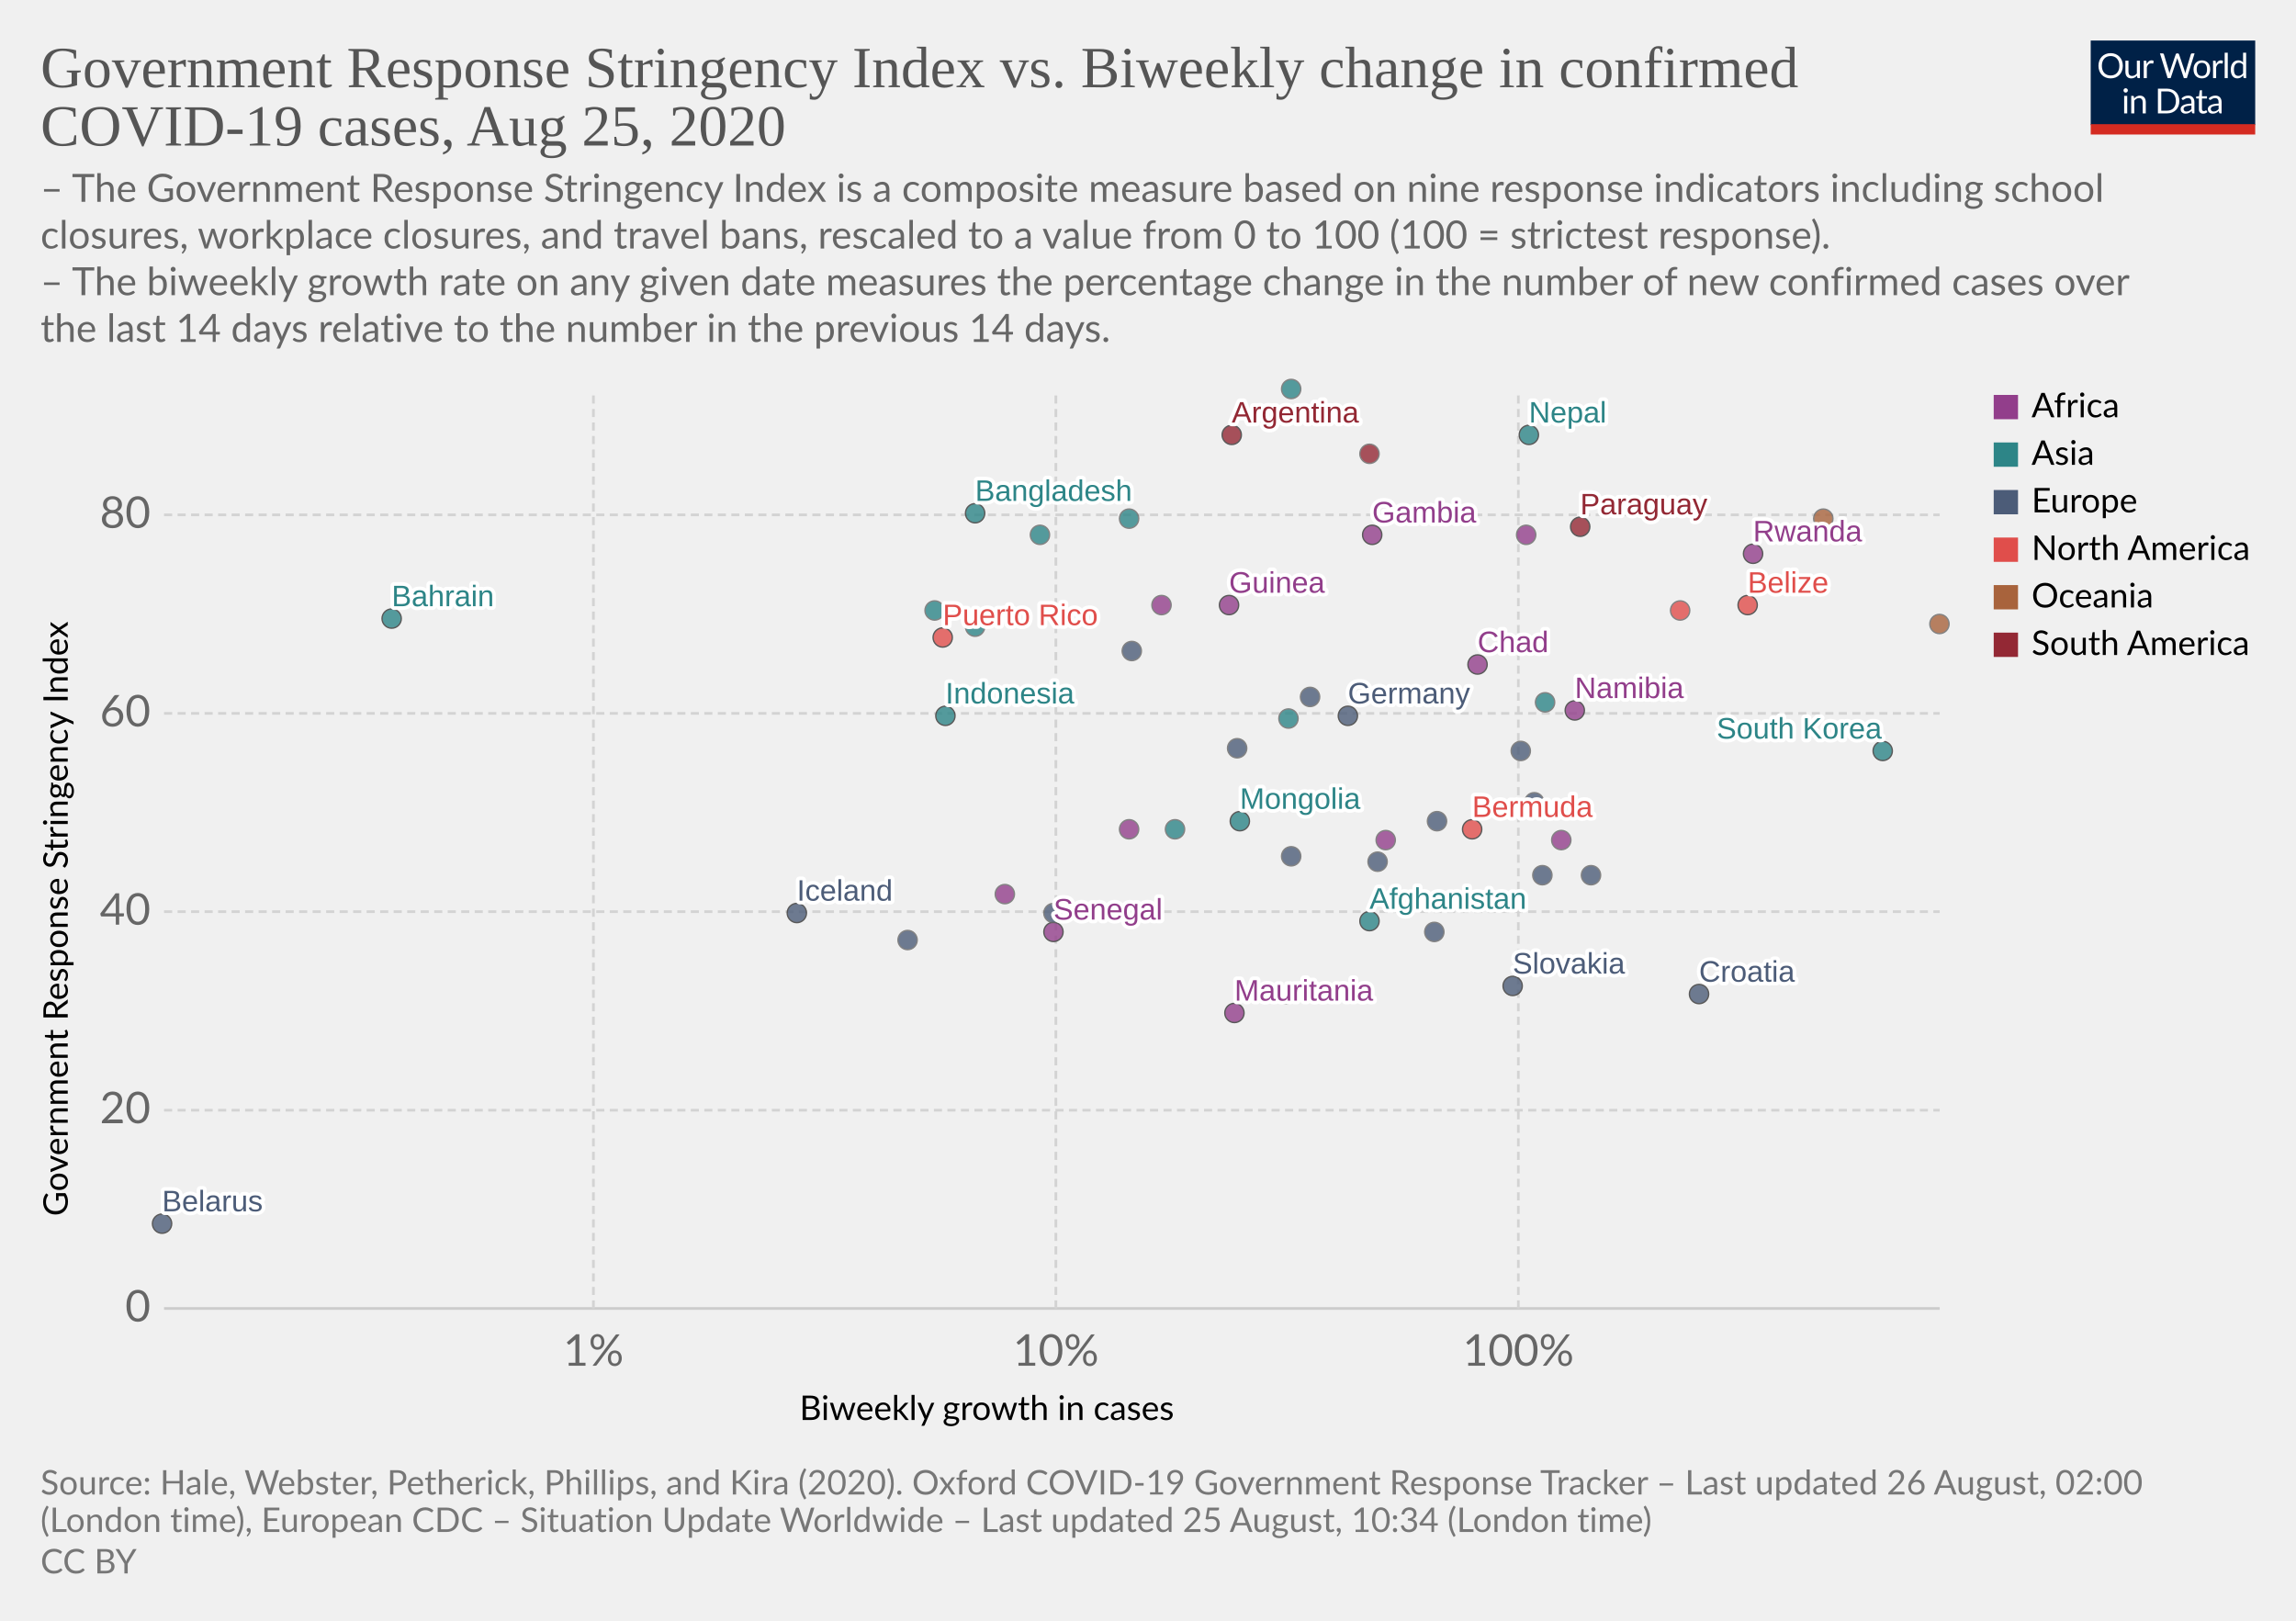
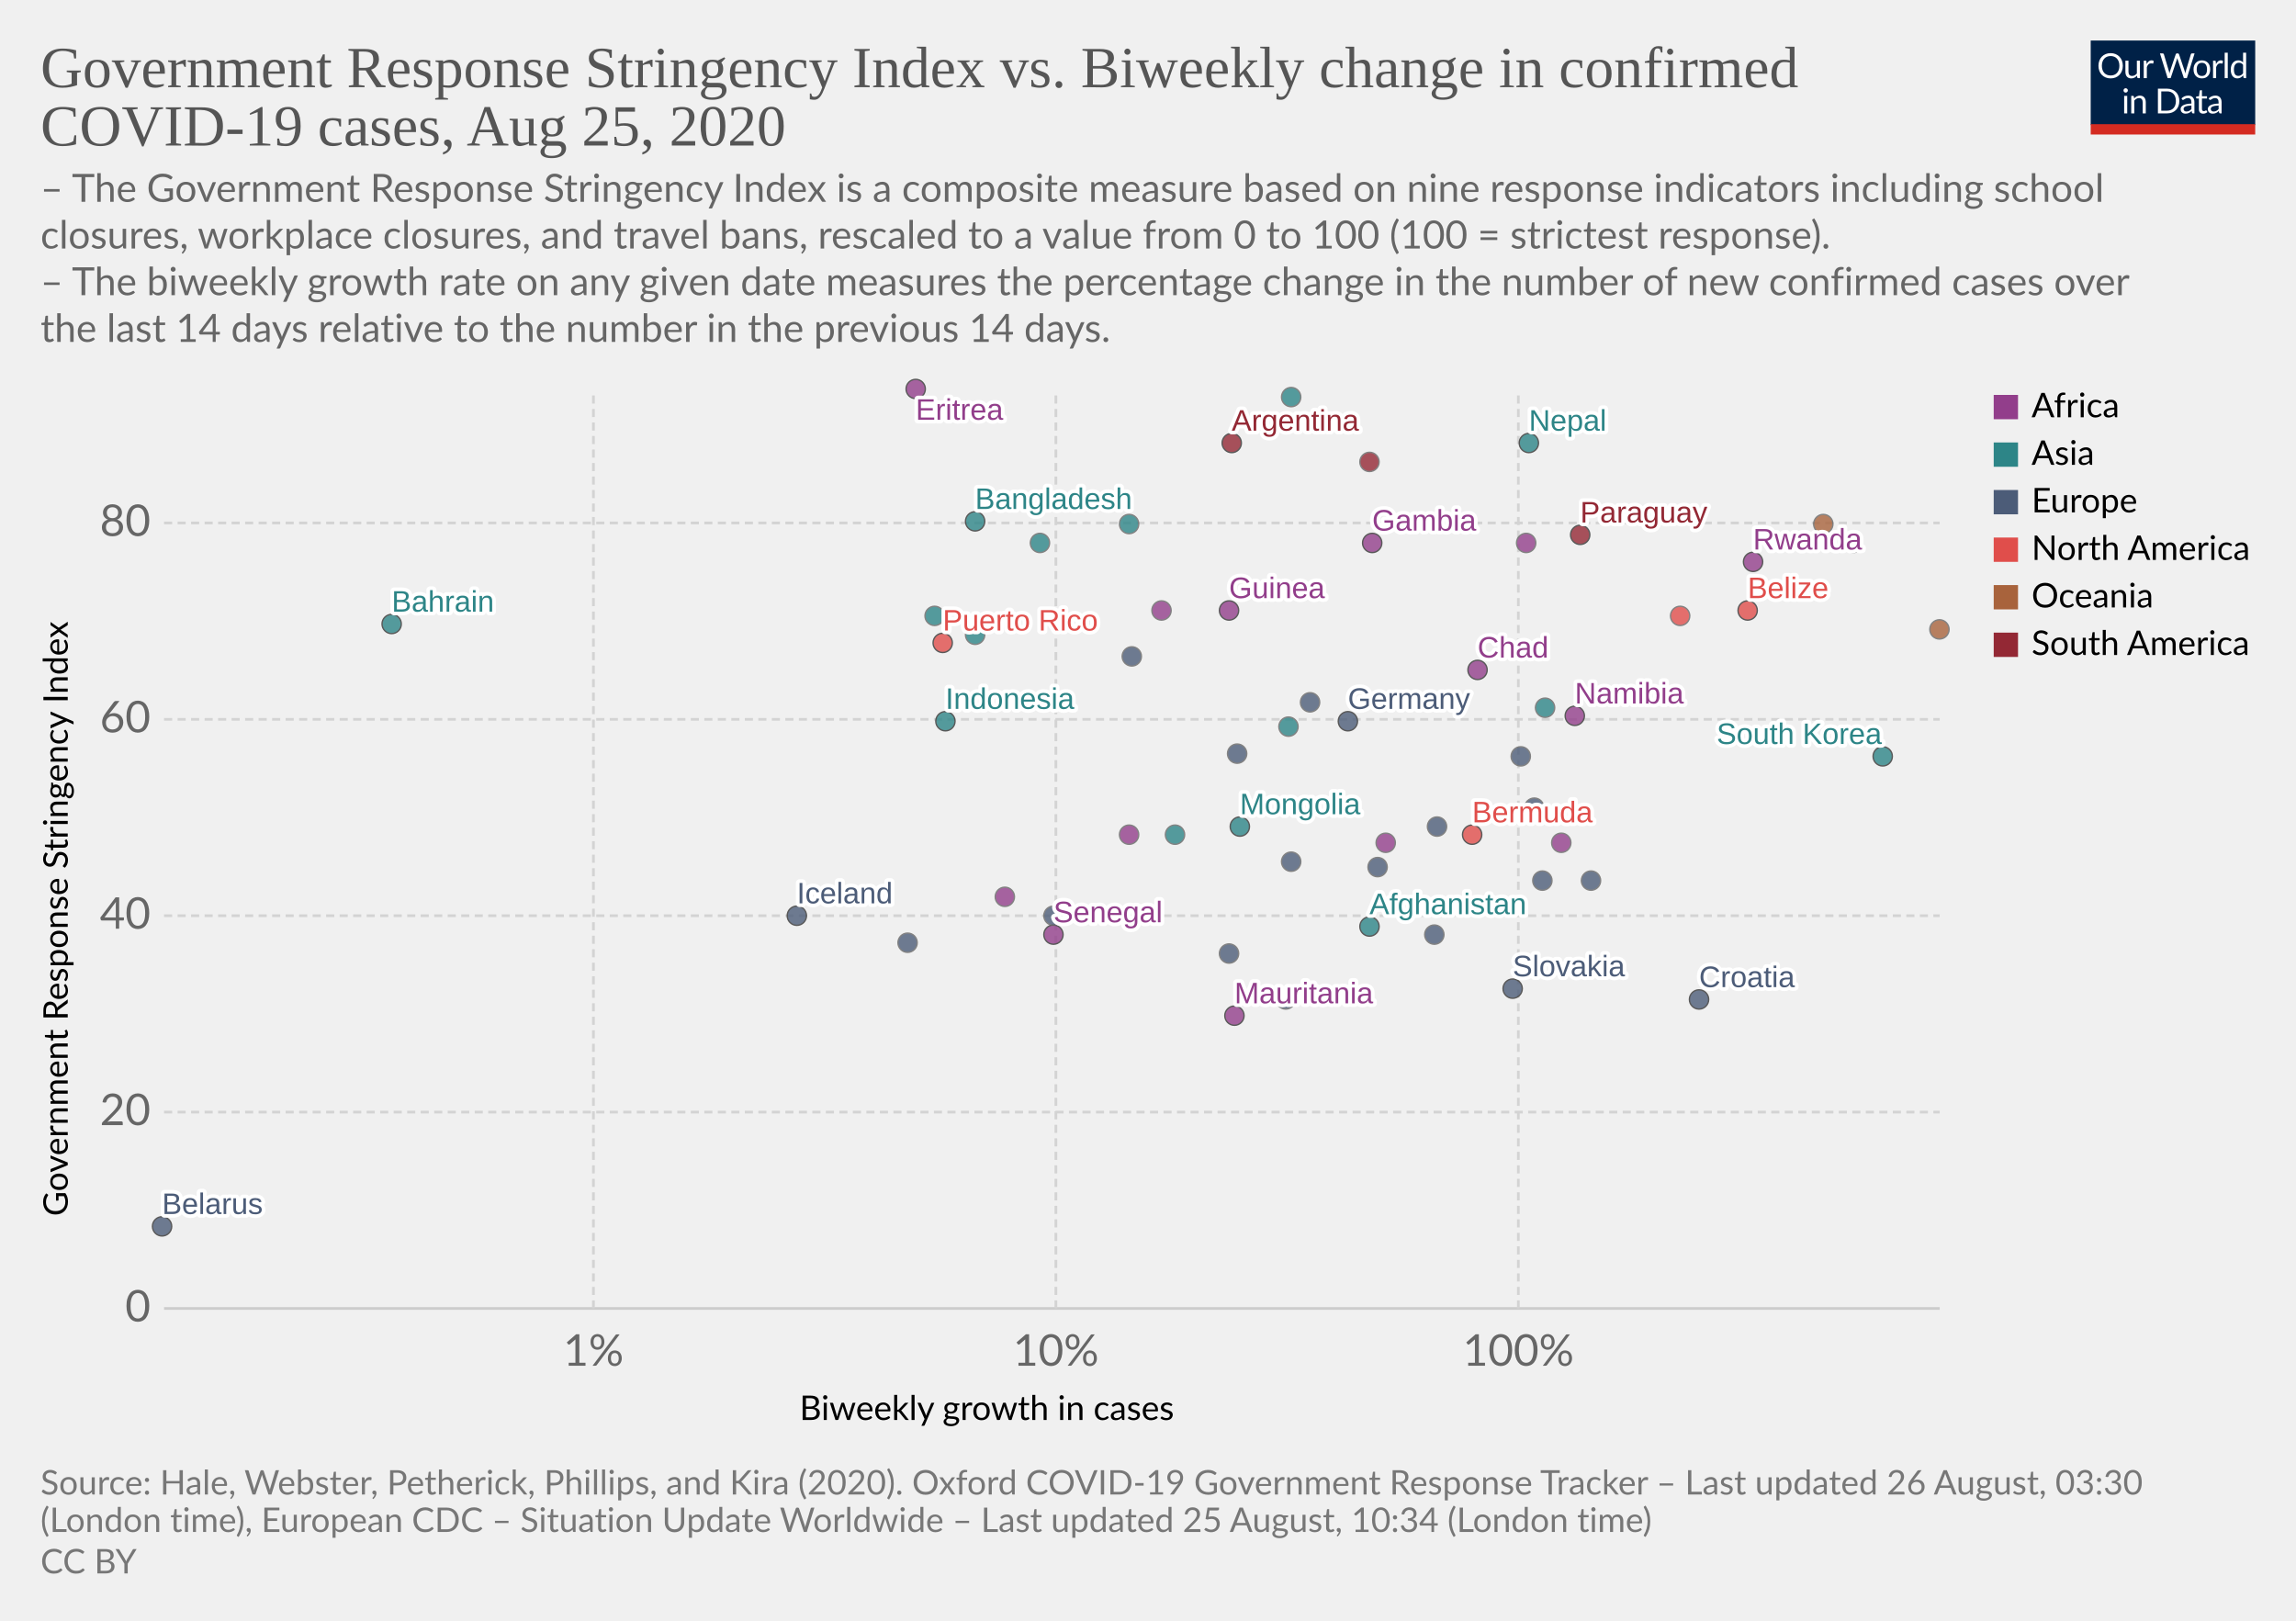
<svg xmlns="http://www.w3.org/2000/svg" version="1.1" style="background-color:#fff;-webkit-font-smoothing:antialiased" width="850" height="600" viewBox="0 0 850 600" font-family="Lato,'Helvetica Neue',Helvetica,Arial,sans-serif" font-size="18" text-rendering="optimizeLegibility">
  <g class="HeaderView">
    <g transform="matrix(.29 0 0 .29 774 15)">
      <svg width="210" height="120" viewBox="0 0 210 120" fill="none">
        <g clip-path="url(#clip0)">
          <path d="M0 0h210v107.89H0V0z" fill="#002147" />
          <path d="M40.98 32.25c0 2.36-.38 4.53-1.12 6.51a14.26 14.26 0 01-8.1 8.4c-1.9.78-4.02 1.17-6.34 1.17a16.6 16.6 0 01-6.33-1.17 14.31 14.31 0 01-8.08-8.4 18.29 18.29 0 01-1.12-6.51c0-2.36.38-4.53 1.12-6.5a14.32 14.32 0 018.07-8.44c1.92-.8 4.03-1.19 6.34-1.19 2.32 0 4.43.4 6.34 1.19 1.92.8 3.56 1.9 4.93 3.34a14.87 14.87 0 013.17 5.1 18.1 18.1 0 011.12 6.5zm-4.38 0c0-1.94-.26-3.68-.8-5.22a10.91 10.91 0 00-2.24-3.89 9.68 9.68 0 00-3.52-2.46 11.95 11.95 0 00-4.62-.86c-1.68 0-3.21.28-4.6.86a9.88 9.88 0 00-3.54 2.46 10.91 10.91 0 00-2.24 3.9c-.53 1.53-.8 3.27-.8 5.2 0 1.94.27 3.68.8 5.22a11.17 11.17 0 002.24 3.9 10.01 10.01 0 003.55 2.44c1.38.56 2.9.83 4.6.83 1.7 0 3.24-.27 4.61-.83a9.8 9.8 0 003.52-2.44 11.17 11.17 0 002.25-3.9c.53-1.54.8-3.28.8-5.21zm26.22-6.54V48H60.5c-.56 0-.9-.27-1.05-.81l-.31-2.4a12.45 12.45 0 01-3.26 2.6c-1.2.64-2.58.96-4.13.96-1.22 0-2.3-.2-3.24-.6a6.52 6.52 0 01-2.33-1.7 7.37 7.37 0 01-1.43-2.67c-.3-1.04-.46-2.2-.46-3.45V25.7h3.91v14.22c0 1.68.38 2.99 1.15 3.91.77.93 1.96 1.39 3.54 1.39 1.16 0 2.24-.27 3.23-.82a10.42 10.42 0 002.8-2.28V25.7h3.91zm8.61 4.47a9.94 9.94 0 012.6-3.56 5.64 5.64 0 013.76-1.3c.47 0 .92.05 1.34.15.44.1.83.27 1.17.49l-.3 2.92c-.09.37-.3.55-.66.55-.2 0-.5-.04-.9-.13a6.21 6.21 0 00-3.24.18c-.54.2-1.03.5-1.47.92-.42.4-.81.9-1.17 1.5-.33.58-.64 1.26-.92 2.02V48H67.7V25.71h2.25c.42 0 .72.08.88.25.16.16.27.44.33.83l.26 3.39zm61.16-13.7L122.75 48h-3.82l-7.99-24.05a21.95 21.95 0 01-.42-1.58 38.36 38.36 0 01-.44 1.58L102.05 48h-3.83L88.4 16.47h3.54c.38 0 .7.1.95.29.26.2.43.43.5.73l6.52 21.9c.1.4.2.83.28 1.28.1.46.2.94.29 1.46l.3-1.46c.12-.47.25-.9.38-1.27l7.41-21.91c.1-.25.26-.48.51-.69.27-.22.58-.33.95-.33h1.23c.38 0 .69.1.92.29.24.2.41.43.53.73l7.4 21.9a28.4 28.4 0 01.68 2.62 29.52 29.52 0 01.52-2.61l6.54-21.91c.07-.27.23-.5.48-.7.27-.21.58-.32.95-.32h3.32zm9.35 8.88c1.63 0 3.1.27 4.4.82a9.43 9.43 0 015.46 5.94c.5 1.4.74 2.98.74 4.73 0 1.76-.25 3.34-.74 4.75a9.43 9.43 0 01-5.46 5.92c-1.3.52-2.77.79-4.4.79-1.64 0-3.12-.27-4.44-.8a9.42 9.42 0 01-3.35-2.3c-.92-1-1.63-2.2-2.13-3.61-.49-1.41-.73-3-.73-4.75s.24-3.33.73-4.73c.5-1.43 1.2-2.64 2.13-3.63a9.4 9.4 0 013.35-2.31c1.32-.55 2.8-.82 4.44-.82zm0 19.89c2.2 0 3.84-.73 4.93-2.2 1.08-1.48 1.63-3.54 1.63-6.18 0-2.66-.55-4.72-1.63-6.2-1.09-1.49-2.73-2.23-4.93-2.23-1.12 0-2.09.2-2.93.57a5.7 5.7 0 00-2.06 1.65 7.5 7.5 0 00-1.24 2.67c-.26 1.04-.4 2.22-.4 3.54 0 2.64.55 4.7 1.64 6.18 1.1 1.47 2.76 2.2 4.99 2.2zm17.97-15.07a9.94 9.94 0 012.6-3.56 5.64 5.64 0 013.76-1.3c.47 0 .91.05 1.34.15.44.1.83.27 1.16.49l-.28 2.92c-.09.37-.31.55-.66.55-.2 0-.5-.04-.9-.13a6.2 6.2 0 00-3.24.18c-.54.2-1.03.5-1.47.92-.43.4-.82.9-1.17 1.5a13.1 13.1 0 00-.92 2.02V48h-3.94V25.71h2.24c.43 0 .72.08.88.25.17.16.28.44.33.83l.27 3.39zm15.04-14.59V48h-3.92V15.6h3.92zm19.55 15.43a6.22 6.22 0 00-2.38-2.05 6.7 6.7 0 00-2.86-.6c-2.07 0-3.66.75-4.77 2.23-1.12 1.48-1.68 3.6-1.68 6.33 0 1.46.13 2.7.38 3.74a7.29 7.29 0 001.1 2.56 4.35 4.35 0 001.78 1.45c.7.3 1.5.46 2.4.46 1.29 0 2.41-.3 3.36-.88a9.6 9.6 0 002.67-2.49V31.02zm3.91-15.43V48h-2.33c-.56 0-.9-.27-1.06-.81l-.35-2.71a12.13 12.13 0 01-3.25 2.77 8.28 8.28 0 01-4.23 1.06 7.31 7.31 0 01-6.14-2.9c-.73-.96-1.3-2.15-1.69-3.57a18.35 18.35 0 01.07-9.48 11.29 11.29 0 011.89-3.7 8.7 8.7 0 017.06-3.34 7.96 7.96 0 016.12 2.62V15.59h3.91zM46.61 70.71V93H42.7V70.71h3.91zm.84-7c0 .39-.08.75-.24 1.09a2.81 2.81 0 01-1.52 1.47 2.67 2.67 0 01-2.16 0 2.9 2.9 0 01-1.45-1.47 2.67 2.67 0 010-2.16c.15-.35.35-.65.6-.9.25-.27.53-.47.85-.62a2.67 2.67 0 012.16 0c.35.15.65.35.9.62.27.25.47.55.62.9.16.34.24.7.24 1.08zm7.97 10.24c.49-.54 1-1.04 1.54-1.48a9.85 9.85 0 013.66-1.84 8.96 8.96 0 015.43.35c.94.4 1.72.97 2.33 1.71a7.36 7.36 0 011.43 2.67c.32 1.04.49 2.19.49 3.45V93h-3.94V78.81c0-1.69-.4-3-1.17-3.92-.76-.93-1.93-1.4-3.5-1.4a6.6 6.6 0 00-3.25.83c-1 .56-1.92 1.31-2.77 2.27V93h-3.94V70.71h2.35c.56 0 .9.28 1.04.82l.3 2.42zm57.7 3.3c0 2.36-.37 4.5-1.11 6.44a14.3 14.3 0 01-3.17 4.98 14.1 14.1 0 01-4.93 3.2c-1.9.76-4.02 1.13-6.33 1.13H85.8V61.47h11.77c2.31 0 4.42.39 6.33 1.15a13.8 13.8 0 018.1 8.18 17.75 17.75 0 011.12 6.45zm-4.37 0c0-1.94-.26-3.67-.8-5.2a10.94 10.94 0 00-2.23-3.87 9.57 9.57 0 00-3.53-2.42 12.23 12.23 0 00-4.61-.83h-7.5v24.62h7.5c1.7 0 3.24-.28 4.61-.84a9.7 9.7 0 003.53-2.4 10.94 10.94 0 002.24-3.87c.53-1.53.8-3.26.8-5.2zm19.8 5.72c-1.8.06-3.34.2-4.62.44-1.26.22-2.3.51-3.1.88-.8.36-1.37.8-1.74 1.3-.35.5-.53 1.05-.53 1.67 0 .58.1 1.1.3 1.52a3 3 0 00.76 1.05c.34.27.73.46 1.17.6.45.11.94.17 1.45.17a7.28 7.28 0 003.5-.81 11.95 11.95 0 002.82-2.2v-4.62zm-12.65-9.11a12.73 12.73 0 013.98-2.66c1.43-.59 3-.88 4.73-.88 1.25 0 2.36.2 3.33.61a6.81 6.81 0 013.94 4.38c.33 1.04.5 2.19.5 3.43V93h-1.74a1.8 1.8 0 01-.88-.18c-.2-.13-.36-.38-.48-.74l-.44-2.12c-.59.55-1.16 1.03-1.72 1.46a9.48 9.48 0 01-3.74 1.7c-.69.15-1.46.23-2.3.23-.87 0-1.69-.12-2.45-.35a5.34 5.34 0 01-3.34-2.93 6.64 6.64 0 01-.49-2.64c0-.88.25-1.72.73-2.53a6.33 6.33 0 012.35-2.17c1.09-.63 2.5-1.15 4.25-1.54 1.75-.41 3.89-.65 6.42-.7v-1.75c0-1.73-.37-3.03-1.12-3.91-.75-.9-1.84-1.34-3.28-1.34-.97 0-1.78.12-2.44.37-.64.23-1.2.5-1.7.81l-1.23.82c-.33.23-.67.35-1 .35-.27 0-.5-.07-.69-.2a2.1 2.1 0 01-.48-.53l-.7-1.25zm27.67 19.5c-1.76 0-3.12-.5-4.07-1.48-.94-.98-1.41-2.4-1.41-4.25V74h-2.68a.9.9 0 01-.6-.2c-.16-.14-.24-.36-.24-.66v-1.56l3.65-.46.9-6.89a.9.9 0 01.29-.52.88.88 0 01.62-.22H142v7.67h6.44V74H142v13.38c0 .94.22 1.63.68 2.09.45.45 1.04.68 1.76.68a3.21 3.21 0 001.85-.53l.55-.35c.16-.12.3-.18.41-.18.2 0 .4.13.55.38l1.15 1.87a7.45 7.45 0 01-2.44 1.5c-.96.35-1.94.52-2.95.52zm19.68-10.4c-1.8.07-3.34.21-4.62.45-1.26.22-2.3.51-3.1.88-.8.36-1.37.8-1.74 1.3-.35.5-.53 1.05-.53 1.67 0 .58.1 1.1.3 1.52.18.42.44.77.76 1.05.34.27.73.46 1.17.6.45.11.94.17 1.45.17a7.3 7.3 0 003.5-.81 12.04 12.04 0 002.82-2.2v-4.62zm-12.65-9.1a12.72 12.72 0 013.99-2.66c1.42-.59 3-.88 4.72-.88 1.25 0 2.36.2 3.33.61a6.81 6.81 0 013.94 4.38c.33 1.04.5 2.19.5 3.43V93h-1.74a1.8 1.8 0 01-.88-.18c-.2-.13-.36-.38-.48-.74l-.44-2.12c-.59.55-1.16 1.03-1.72 1.46a9.48 9.48 0 01-3.74 1.7c-.69.15-1.46.23-2.3.23-.87 0-1.69-.12-2.45-.35a5.33 5.33 0 01-3.34-2.93 6.62 6.62 0 01-.49-2.64c0-.88.25-1.72.73-2.53a6.33 6.33 0 012.35-2.17c1.09-.63 2.5-1.15 4.25-1.54a31.2 31.2 0 016.42-.7v-1.75c0-1.73-.37-3.03-1.12-3.91-.75-.9-1.84-1.34-3.28-1.34-.97 0-1.78.12-2.44.37-.64.23-1.2.5-1.7.81-.46.3-.87.57-1.22.82-.34.23-.68.35-1.02.35-.26 0-.49-.07-.68-.2a1.88 1.88 0 01-.48-.53l-.7-1.25z" fill="#fff" />
          <path fill="#D42B21" d="M0 106.79h210V120H0z" />
        </g>
        <defs>
          <clipPath id="clip0">
            <path fill="#fff" d="M0 0h210v120H0z" />
          </clipPath>
        </defs>
      </svg>
    </g>
    <a href="https://ourworldindata.org/grapher/government-response-stringency-index-vs-biweekly-change-in-confirmed-covid-19-cases" target="_blank" font-family="&quot;Playfair Display&quot;,Georgia,&quot;Times New Roman&quot;,serif">
      <text font-size="21.6" x="15" y="32.3" fill="#555">
        <tspan x="15" y="32.28">Government Response Stringency Index vs. Biweekly change in confirmed</tspan>
        <tspan x="15" y="53.88">COVID-19 cases, Aug 25, 2020</tspan>
      </text>
    </a>
    <text font-size="14.4" x="15" y="74.7" fill="#666">
      <tspan x="15" y="74.72">– The Government Response Stringency Index is a composite measure based on nine response indicators including school</tspan>
      <tspan x="15" y="92">closures, workplace closures, and travel bans, rescaled to a value from 0 to 100 (100 = strictest response).</tspan>
      <tspan x="15" y="109.28"> – The biweekly growth rate on any given date measures the percentage change in the number of new confirmed cases over</tspan>
      <tspan x="15" y="126.56">the last 14 days relative to the number in the previous 14 days.</tspan>
    </text>
  </g>
  <g class="ScatterPlot">
    <g class="AxisBoxView">
      <g class="HorizontalAxis">
        <text font-size="12.6" x="296" y="525.7">
          <tspan x="295.99" y="525.68">Biweekly growth in cases</tspan>
        </text>
        <text x="219.7" y="505.6" fill="#666" text-anchor="middle" font-size="16.2">1%</text>
        <text x="390.9" y="505.6" fill="#666" text-anchor="middle" font-size="16.2">10%</text>
        <text x="562.1" y="505.6" fill="#666" text-anchor="middle" font-size="16.2">100%</text>
      </g>
      <g class="VerticalAxis">
        <text font-size="12.6" x="-450.2" y="25.1" transform="rotate(-90)">
          <tspan x="-450.2" y="25.08">Government Response Stringency Index</tspan>
        </text>
        <text x="55.74" y="484.4" fill="#666" dominant-baseline="middle" text-anchor="end" font-size="16.2">0</text>
-         <text x="55.74" y="411" fill="#666" dominant-baseline="middle" text-anchor="end" font-size="16.2">20</text>
-         <text x="55.74" y="337.5" fill="#666" dominant-baseline="middle" text-anchor="end" font-size="16.2">40</text>
-         <text x="55.74" y="264.1" fill="#666" dominant-baseline="middle" text-anchor="end" font-size="16.2">60</text>
-         <text x="55.74" y="190.6" fill="#666" dominant-baseline="middle" text-anchor="end" font-size="16.2">80</text>
+         <text x="55.74" y="411.7" fill="#666" dominant-baseline="middle" text-anchor="end" font-size="16.2">20</text>
+         <text x="55.74" y="339" fill="#666" dominant-baseline="middle" text-anchor="end" font-size="16.2">40</text>
+         <text x="55.74" y="266.3" fill="#666" dominant-baseline="middle" text-anchor="end" font-size="16.2">60</text>
+         <text x="55.74" y="193.6" fill="#666" dominant-baseline="middle" text-anchor="end" font-size="16.2">80</text>
      </g>
      <g class="AxisGridLines horizontalLines">
        <path stroke="#ccc" d="M60.74 484.4h657.35" />
-         <path stroke="#d3d3d3" stroke-dasharray="3,2" d="M60.74 411h657.35M60.74 337.5h657.35M60.74 264.1h657.35M60.74 190.6h657.35" />
+         <path stroke="#d3d3d3" stroke-dasharray="3,2" d="M60.74 411.7h657.35M60.74 339h657.35M60.74 266.3h657.35M60.74 193.6h657.35" />
      </g>
      <g class="AxisGridLines verticalLines" stroke="#d3d3d3" stroke-dasharray="3,2">
        <path d="M219.7 484.4v-340M390.9 484.4v-340M562.1 484.4v-340" />
      </g>
    </g>
    <g class="PointsWithLabels clickable" clip-path="url(#a)" font-family="Arial, sans-serif">
      <path fill="rgba(255,255,255,0)" d="M60.74 144.4h657.35v340H60.74z" />
      <defs>
        <clipPath id="a">
          <path d="M50.74 134.4h677.35v360H50.74z" />
        </clipPath>
      </defs>
      <g class="key-Afghanistan_0">
-         <circle cx="507" cy="341" r="3.57" fill="#2D8587" opacity=".8" stroke="#333" stroke-width=".5" />
+         <circle cx="507" cy="343" r="3.57" fill="#2D8587" opacity=".8" stroke="#333" stroke-width=".5" />
      </g>
      <g class="key-Argentina_0">
-         <circle cx="456" cy="161" r="3.57" fill="#932834" opacity=".8" stroke="#333" stroke-width=".5" />
+         <circle cx="456" cy="164" r="3.57" fill="#932834" opacity=".8" stroke="#333" stroke-width=".5" />
      </g>
      <g class="key-Bahrain_0">
-         <circle cx="145" cy="229" r="3.57" fill="#2D8587" opacity=".8" stroke="#333" stroke-width=".5" />
+         <circle cx="145" cy="231" r="3.57" fill="#2D8587" opacity=".8" stroke="#333" stroke-width=".5" />
      </g>
      <g class="key-Belarus_0">
-         <circle cx="60" cy="453" r="3.57" fill="#4C5C78" opacity=".8" stroke="#333" stroke-width=".5" />
+         <circle cx="60" cy="454" r="3.57" fill="#4C5C78" opacity=".8" stroke="#333" stroke-width=".5" />
      </g>
      <g class="key-Belize_0">
-         <circle cx="647" cy="224" r="3.57" fill="#E04E4B" opacity=".8" stroke="#333" stroke-width=".5" />
+         <circle cx="647" cy="226" r="3.57" fill="#E04E4B" opacity=".8" stroke="#333" stroke-width=".5" />
      </g>
      <g class="key-Bermuda_0">
-         <circle cx="545" cy="307" r="3.57" fill="#E04E4B" opacity=".8" stroke="#333" stroke-width=".5" />
+         <circle cx="545" cy="309" r="3.57" fill="#E04E4B" opacity=".8" stroke="#333" stroke-width=".5" />
      </g>
      <g class="key-Botswana_0">
-         <circle cx="513" cy="311" r="3.57" fill="#923E8B" opacity=".8" stroke="#666" stroke-width=".5" />
+         <circle cx="513" cy="312" r="3.57" fill="#923E8B" opacity=".8" stroke="#666" stroke-width=".5" />
      </g>
      <g class="key-Switzerland_0">
-         <circle cx="510" cy="319" r="3.57" fill="#4C5C78" opacity=".8" stroke="#666" stroke-width=".5" />
+         <circle cx="510" cy="321" r="3.57" fill="#4C5C78" opacity=".8" stroke="#666" stroke-width=".5" />
+       </g>
+       <g class="key-Czech-Republic_0">
+         <circle cx="455" cy="353" r="3.57" fill="#4C5C78" opacity=".8" stroke="#666" stroke-width=".5" />
      </g>
      <g class="key-Germany_0">
-         <circle cx="499" cy="265" r="3.57" fill="#4C5C78" opacity=".8" stroke="#333" stroke-width=".5" />
+         <circle cx="499" cy="267" r="3.57" fill="#4C5C78" opacity=".8" stroke="#333" stroke-width=".5" />
      </g>
      <g class="key-Denmark_0">
-         <circle cx="458" cy="277" r="3.57" fill="#4C5C78" opacity=".8" stroke="#666" stroke-width=".5" />
+         <circle cx="458" cy="279" r="3.57" fill="#4C5C78" opacity=".8" stroke="#666" stroke-width=".5" />
      </g>
      <g class="key-Paraguay_0">
-         <circle cx="585" cy="195" r="3.57" fill="#932834" opacity=".8" stroke="#333" stroke-width=".5" />
+         <circle cx="585" cy="198" r="3.57" fill="#932834" opacity=".8" stroke="#333" stroke-width=".5" />
      </g>
      <g class="key-Bangladesh_0">
-         <circle cx="361" cy="190" r="3.57" fill="#2D8587" opacity=".8" stroke="#333" stroke-width=".5" />
+         <circle cx="361" cy="193" r="3.57" fill="#2D8587" opacity=".8" stroke="#333" stroke-width=".5" />
      </g>
      <g class="key-Mongolia_0">
-         <circle cx="459" cy="304" r="3.57" fill="#2D8587" opacity=".8" stroke="#333" stroke-width=".5" />
+         <circle cx="459" cy="306" r="3.57" fill="#2D8587" opacity=".8" stroke="#333" stroke-width=".5" />
      </g>
      <g class="key-Burkina-Faso_0">
-         <circle cx="418" cy="307" r="3.57" fill="#923E8B" opacity=".8" stroke="#666" stroke-width=".5" />
+         <circle cx="418" cy="309" r="3.57" fill="#923E8B" opacity=".8" stroke="#666" stroke-width=".5" />
      </g>
      <g class="key-Jamaica_0">
-         <circle cx="622" cy="226" r="3.57" fill="#E04E4B" opacity=".8" stroke="#666" stroke-width=".5" />
+         <circle cx="622" cy="228" r="3.57" fill="#E04E4B" opacity=".8" stroke="#666" stroke-width=".5" />
      </g>
      <g class="key-Turkey_0">
-         <circle cx="435" cy="307" r="3.57" fill="#2D8587" opacity=".8" stroke="#666" stroke-width=".5" />
+         <circle cx="435" cy="309" r="3.57" fill="#2D8587" opacity=".8" stroke="#666" stroke-width=".5" />
      </g>
      <g class="key-Ethiopia_0">
-         <circle cx="565" cy="198" r="3.57" fill="#923E8B" opacity=".8" stroke="#666" stroke-width=".5" />
+         <circle cx="565" cy="201" r="3.57" fill="#923E8B" opacity=".8" stroke="#666" stroke-width=".5" />
      </g>
      <g class="key-Guinea_0">
-         <circle cx="455" cy="224" r="3.57" fill="#923E8B" opacity=".8" stroke="#333" stroke-width=".5" />
+         <circle cx="455" cy="226" r="3.57" fill="#923E8B" opacity=".8" stroke="#333" stroke-width=".5" />
      </g>
      <g class="key-Mauritania_0">
-         <circle cx="457" cy="375" r="3.57" fill="#923E8B" opacity=".8" stroke="#333" stroke-width=".5" />
+         <circle cx="457" cy="376" r="3.57" fill="#923E8B" opacity=".8" stroke="#333" stroke-width=".5" />
      </g>
      <g class="key-Namibia_0">
-         <circle cx="583" cy="263" r="3.57" fill="#923E8B" opacity=".8" stroke="#333" stroke-width=".5" />
+         <circle cx="583" cy="265" r="3.57" fill="#923E8B" opacity=".8" stroke="#333" stroke-width=".5" />
      </g>
      <g class="key-Rwanda_0">
-         <circle cx="649" cy="205" r="3.57" fill="#923E8B" opacity=".8" stroke="#333" stroke-width=".5" />
+         <circle cx="649" cy="208" r="3.57" fill="#923E8B" opacity=".8" stroke="#333" stroke-width=".5" />
      </g>
      <g class="key-Finland_0">
-         <circle cx="531" cy="345" r="3.57" fill="#4C5C78" opacity=".8" stroke="#666" stroke-width=".5" />
+         <circle cx="531" cy="346" r="3.57" fill="#4C5C78" opacity=".8" stroke="#666" stroke-width=".5" />
      </g>
      <g class="key-France_0">
-         <circle cx="571" cy="324" r="3.57" fill="#4C5C78" opacity=".8" stroke="#666" stroke-width=".5" />
+         <circle cx="571" cy="326" r="3.57" fill="#4C5C78" opacity=".8" stroke="#666" stroke-width=".5" />
      </g>
      <g class="key-United-Kingdom_0">
-         <circle cx="485" cy="258" r="3.57" fill="#4C5C78" opacity=".8" stroke="#666" stroke-width=".5" />
+         <circle cx="485" cy="260" r="3.57" fill="#4C5C78" opacity=".8" stroke="#666" stroke-width=".5" />
      </g>
      <g class="key-Georgia_0">
-         <circle cx="477" cy="266" r="3.57" fill="#2D8587" opacity=".8" stroke="#666" stroke-width=".5" />
+         <circle cx="477" cy="269" r="3.57" fill="#2D8587" opacity=".8" stroke="#666" stroke-width=".5" />
      </g>
      <g class="key-Greece_0">
-         <circle cx="563" cy="278" r="3.57" fill="#4C5C78" opacity=".8" stroke="#666" stroke-width=".5" />
+         <circle cx="563" cy="280" r="3.57" fill="#4C5C78" opacity=".8" stroke="#666" stroke-width=".5" />
      </g>
      <g class="key-Croatia_0">
-         <circle cx="629" cy="368" r="3.57" fill="#4C5C78" opacity=".8" stroke="#333" stroke-width=".5" />
+         <circle cx="629" cy="370" r="3.57" fill="#4C5C78" opacity=".8" stroke="#333" stroke-width=".5" />
      </g>
      <g class="key-Hungary_0">
-         <circle cx="532" cy="304" r="3.57" fill="#4C5C78" opacity=".8" stroke="#666" stroke-width=".5" />
+         <circle cx="532" cy="306" r="3.57" fill="#4C5C78" opacity=".8" stroke="#666" stroke-width=".5" />
      </g>
      <g class="key-Indonesia_0">
-         <circle cx="350" cy="265" r="3.57" fill="#2D8587" opacity=".8" stroke="#333" stroke-width=".5" />
+         <circle cx="350" cy="267" r="3.57" fill="#2D8587" opacity=".8" stroke="#333" stroke-width=".5" />
      </g>
      <g class="key-India_0">
-         <circle cx="418" cy="192" r="3.57" fill="#2D8587" opacity=".8" stroke="#666" stroke-width=".5" />
+         <circle cx="418" cy="194" r="3.57" fill="#2D8587" opacity=".8" stroke="#666" stroke-width=".5" />
      </g>
      <g class="key-Iraq_0">
-         <circle cx="478" cy="144" r="3.57" fill="#2D8587" opacity=".8" stroke="#666" stroke-width=".5" />
+         <circle cx="478" cy="147" r="3.57" fill="#2D8587" opacity=".8" stroke="#666" stroke-width=".5" />
      </g>
      <g class="key-Iceland_0">
-         <circle cx="295" cy="338" r="3.57" fill="#4C5C78" opacity=".8" stroke="#333" stroke-width=".5" />
+         <circle cx="295" cy="339" r="3.57" fill="#4C5C78" opacity=".8" stroke="#333" stroke-width=".5" />
      </g>
      <g class="key-Italy_0">
-         <circle cx="568" cy="297" r="3.57" fill="#4C5C78" opacity=".8" stroke="#666" stroke-width=".5" />
+         <circle cx="568" cy="299" r="3.57" fill="#4C5C78" opacity=".8" stroke="#666" stroke-width=".5" />
      </g>
      <g class="key-Slovakia_0">
-         <circle cx="560" cy="365" r="3.57" fill="#4C5C78" opacity=".8" stroke="#333" stroke-width=".5" />
+         <circle cx="560" cy="366" r="3.57" fill="#4C5C78" opacity=".8" stroke="#333" stroke-width=".5" />
      </g>
      <g class="key-Slovenia_0">
-         <circle cx="589" cy="324" r="3.57" fill="#4C5C78" opacity=".8" stroke="#666" stroke-width=".5" />
+         <circle cx="589" cy="326" r="3.57" fill="#4C5C78" opacity=".8" stroke="#666" stroke-width=".5" />
      </g>
      <g class="key-Sweden_0">
-         <circle cx="336" cy="348" r="3.57" fill="#4C5C78" opacity=".8" stroke="#666" stroke-width=".5" />
+         <circle cx="336" cy="349" r="3.57" fill="#4C5C78" opacity=".8" stroke="#666" stroke-width=".5" />
      </g>
      <g class="key-Syria_0">
-         <circle cx="572" cy="260" r="3.57" fill="#2D8587" opacity=".8" stroke="#666" stroke-width=".5" />
+         <circle cx="572" cy="262" r="3.57" fill="#2D8587" opacity=".8" stroke="#666" stroke-width=".5" />
      </g>
      <g class="key-Uganda_0">
-         <circle cx="686" cy="198" r="3.57" fill="#923E8B" opacity=".8" stroke="#666" stroke-width=".5" />
+         <circle cx="686" cy="201" r="3.57" fill="#923E8B" opacity=".8" stroke="#666" stroke-width=".5" />
      </g>
      <g class="key-Venezuela_0">
-         <circle cx="507" cy="168" r="3.57" fill="#932834" opacity=".8" stroke="#666" stroke-width=".5" />
+         <circle cx="507" cy="171" r="3.57" fill="#932834" opacity=".8" stroke="#666" stroke-width=".5" />
      </g>
      <g class="key-Senegal_0">
-         <circle cx="390" cy="345" r="3.57" fill="#923E8B" opacity=".8" stroke="#333" stroke-width=".5" />
+         <circle cx="390" cy="346" r="3.57" fill="#923E8B" opacity=".8" stroke="#333" stroke-width=".5" />
+       </g>
+       <g class="key-Mali_0">
+         <circle cx="578" cy="312" r="3.57" fill="#923E8B" opacity=".8" stroke="#666" stroke-width=".5" />
      </g>
      <g class="key-Puerto-Rico_0">
-         <circle cx="349" cy="236" r="3.57" fill="#E04E4B" opacity=".8" stroke="#333" stroke-width=".5" />
+         <circle cx="349" cy="238" r="3.57" fill="#E04E4B" opacity=".8" stroke="#333" stroke-width=".5" />
      </g>
      <g class="key-South-Korea_0">
-         <circle cx="697" cy="278" r="3.57" fill="#2D8587" opacity=".8" stroke="#333" stroke-width=".5" />
+         <circle cx="697" cy="280" r="3.57" fill="#2D8587" opacity=".8" stroke="#333" stroke-width=".5" />
      </g>
      <g class="key-Kuwait_0">
-         <circle cx="361" cy="232" r="3.57" fill="#2D8587" opacity=".8" stroke="#666" stroke-width=".5" />
+         <circle cx="361" cy="235" r="3.57" fill="#2D8587" opacity=".8" stroke="#666" stroke-width=".5" />
      </g>
      <g class="key-Netherlands_0">
-         <circle cx="478" cy="317" r="3.57" fill="#4C5C78" opacity=".8" stroke="#666" stroke-width=".5" />
+         <circle cx="478" cy="319" r="3.57" fill="#4C5C78" opacity=".8" stroke="#666" stroke-width=".5" />
      </g>
      <g class="key-Norway_0">
-         <circle cx="476" cy="368" r="3.57" fill="#4C5C78" opacity=".8" stroke="#666" stroke-width=".5" />
+         <circle cx="476" cy="370" r="3.57" fill="#4C5C78" opacity=".8" stroke="#666" stroke-width=".5" />
      </g>
      <g class="key-Nepal_0">
-         <circle cx="566" cy="161" r="3.57" fill="#2D8587" opacity=".8" stroke="#333" stroke-width=".5" />
+         <circle cx="566" cy="164" r="3.57" fill="#2D8587" opacity=".8" stroke="#333" stroke-width=".5" />
      </g>
      <g class="key-New-Zealand_0">
-         <circle cx="718" cy="231" r="3.57" fill="#A8633C" opacity=".8" stroke="#666" stroke-width=".5" />
+         <circle cx="718" cy="233" r="3.57" fill="#A8633C" opacity=".8" stroke="#666" stroke-width=".5" />
      </g>
      <g class="key-Philippines_0">
-         <circle cx="346" cy="226" r="3.57" fill="#2D8587" opacity=".8" stroke="#666" stroke-width=".5" />
+         <circle cx="346" cy="228" r="3.57" fill="#2D8587" opacity=".8" stroke="#666" stroke-width=".5" />
      </g>
      <g class="key-Poland_0">
-         <circle cx="390" cy="338" r="3.57" fill="#4C5C78" opacity=".8" stroke="#666" stroke-width=".5" />
+         <circle cx="390" cy="339" r="3.57" fill="#4C5C78" opacity=".8" stroke="#666" stroke-width=".5" />
      </g>
      <g class="key-Portugal_0">
-         <circle cx="419" cy="241" r="3.57" fill="#4C5C78" opacity=".8" stroke="#666" stroke-width=".5" />
+         <circle cx="419" cy="243" r="3.57" fill="#4C5C78" opacity=".8" stroke="#666" stroke-width=".5" />
      </g>
      <g class="key-Qatar_0">
-         <circle cx="385" cy="198" r="3.57" fill="#2D8587" opacity=".8" stroke="#666" stroke-width=".5" />
+         <circle cx="385" cy="201" r="3.57" fill="#2D8587" opacity=".8" stroke="#666" stroke-width=".5" />
      </g>
      <g class="key-Benin_0">
-         <circle cx="372" cy="331" r="3.57" fill="#923E8B" opacity=".8" stroke="#666" stroke-width=".5" />
+         <circle cx="372" cy="332" r="3.57" fill="#923E8B" opacity=".8" stroke="#666" stroke-width=".5" />
      </g>
      <g class="key-Gambia_0">
-         <circle cx="508" cy="198" r="3.57" fill="#923E8B" opacity=".8" stroke="#333" stroke-width=".5" />
+         <circle cx="508" cy="201" r="3.57" fill="#923E8B" opacity=".8" stroke="#333" stroke-width=".5" />
      </g>
      <g class="key-Guam_0">
-         <circle cx="675" cy="192" r="3.57" fill="#A8633C" opacity=".8" stroke="#666" stroke-width=".5" />
+         <circle cx="675" cy="194" r="3.57" fill="#A8633C" opacity=".8" stroke="#666" stroke-width=".5" />
      </g>
      <g class="key-Chad_0">
-         <circle cx="547" cy="246" r="3.57" fill="#923E8B" opacity=".8" stroke="#333" stroke-width=".5" />
+         <circle cx="547" cy="248" r="3.57" fill="#923E8B" opacity=".8" stroke="#333" stroke-width=".5" />
      </g>
      <g class="key-Cape-Verde_0">
-         <circle cx="430" cy="224" r="3.57" fill="#923E8B" opacity=".8" stroke="#666" stroke-width=".5" />
-       </g>
-       <g class="key-Mali_0">
-         <circle cx="578" cy="311" r="3.57" fill="#923E8B" opacity=".8" stroke="#666" stroke-width=".5" />
+         <circle cx="430" cy="226" r="3.57" fill="#923E8B" opacity=".8" stroke="#666" stroke-width=".5" />
+       </g>
+       <g class="key-Eritrea_0">
+         <circle cx="339" cy="144" r="3.57" fill="#923E8B" opacity=".8" stroke="#333" stroke-width=".5" />
      </g>
      <g class="backgroundLabels" fill="#333" font-size="11" font-weight="400">
-         <text x="507" y="336.43" fill="#fff" stroke="#fff" stroke-linecap="round" stroke-linejoin="round" stroke-width=".25em">Afghanistan</text>
-         <text x="507" y="336.43" fill="#2D8587">Afghanistan</text>
-         <text x="456" y="156.43" fill="#fff" stroke="#fff" stroke-linecap="round" stroke-linejoin="round" stroke-width=".25em">Argentina</text>
-         <text x="456" y="156.43" fill="#932834">Argentina</text>
-         <text x="145" y="224.43" fill="#fff" stroke="#fff" stroke-linecap="round" stroke-linejoin="round" stroke-width=".25em">Bahrain</text>
-         <text x="145" y="224.43" fill="#2D8587">Bahrain</text>
-         <text x="60" y="448.43" fill="#fff" stroke="#fff" stroke-linecap="round" stroke-linejoin="round" stroke-width=".25em">Belarus</text>
-         <text x="60" y="448.43" fill="#4C5C78">Belarus</text>
-         <text x="647" y="219.43" fill="#fff" stroke="#fff" stroke-linecap="round" stroke-linejoin="round" stroke-width=".25em">Belize</text>
-         <text x="647" y="219.43" fill="#E04E4B">Belize</text>
-         <text x="545" y="302.43" fill="#fff" stroke="#fff" stroke-linecap="round" stroke-linejoin="round" stroke-width=".25em">Bermuda</text>
-         <text x="545" y="302.43" fill="#E04E4B">Bermuda</text>
-         <text x="499" y="260.43" fill="#fff" stroke="#fff" stroke-linecap="round" stroke-linejoin="round" stroke-width=".25em">Germany</text>
-         <text x="499" y="260.43" fill="#4C5C78">Germany</text>
-         <text x="585" y="190.43" fill="#fff" stroke="#fff" stroke-linecap="round" stroke-linejoin="round" stroke-width=".25em">Paraguay</text>
-         <text x="585" y="190.43" fill="#932834">Paraguay</text>
-         <text x="361" y="185.43" fill="#fff" stroke="#fff" stroke-linecap="round" stroke-linejoin="round" stroke-width=".25em">Bangladesh</text>
-         <text x="361" y="185.43" fill="#2D8587">Bangladesh</text>
-         <text x="459" y="299.43" fill="#fff" stroke="#fff" stroke-linecap="round" stroke-linejoin="round" stroke-width=".25em">Mongolia</text>
-         <text x="459" y="299.43" fill="#2D8587">Mongolia</text>
-         <text x="455" y="219.43" fill="#fff" stroke="#fff" stroke-linecap="round" stroke-linejoin="round" stroke-width=".25em">Guinea</text>
-         <text x="455" y="219.43" fill="#923E8B">Guinea</text>
-         <text x="457" y="370.43" fill="#fff" stroke="#fff" stroke-linecap="round" stroke-linejoin="round" stroke-width=".25em">Mauritania</text>
-         <text x="457" y="370.43" fill="#923E8B">Mauritania</text>
-         <text x="583" y="258.43" fill="#fff" stroke="#fff" stroke-linecap="round" stroke-linejoin="round" stroke-width=".25em">Namibia</text>
-         <text x="583" y="258.43" fill="#923E8B">Namibia</text>
-         <text x="649" y="200.43" fill="#fff" stroke="#fff" stroke-linecap="round" stroke-linejoin="round" stroke-width=".25em">Rwanda</text>
-         <text x="649" y="200.43" fill="#923E8B">Rwanda</text>
-         <text x="629" y="363.43" fill="#fff" stroke="#fff" stroke-linecap="round" stroke-linejoin="round" stroke-width=".25em">Croatia</text>
-         <text x="629" y="363.43" fill="#4C5C78">Croatia</text>
-         <text x="350" y="260.43" fill="#fff" stroke="#fff" stroke-linecap="round" stroke-linejoin="round" stroke-width=".25em">Indonesia</text>
-         <text x="350" y="260.43" fill="#2D8587">Indonesia</text>
-         <text x="295" y="333.43" fill="#fff" stroke="#fff" stroke-linecap="round" stroke-linejoin="round" stroke-width=".25em">Iceland</text>
-         <text x="295" y="333.43" fill="#4C5C78">Iceland</text>
-         <text x="560" y="360.43" fill="#fff" stroke="#fff" stroke-linecap="round" stroke-linejoin="round" stroke-width=".25em">Slovakia</text>
-         <text x="560" y="360.43" fill="#4C5C78">Slovakia</text>
-         <text x="390" y="340.43" fill="#fff" stroke="#fff" stroke-linecap="round" stroke-linejoin="round" stroke-width=".25em">Senegal</text>
-         <text x="390" y="340.43" fill="#923E8B">Senegal</text>
-         <text x="349" y="231.43" fill="#fff" stroke="#fff" stroke-linecap="round" stroke-linejoin="round" stroke-width=".25em">Puerto Rico</text>
-         <text x="349" y="231.43" fill="#E04E4B">Puerto Rico</text>
-         <text x="635.51" y="273.43" fill="#fff" stroke="#fff" stroke-linecap="round" stroke-linejoin="round" stroke-width=".25em">South Korea</text>
-         <text x="635.51" y="273.43" fill="#2D8587">South Korea</text>
-         <text x="566" y="156.43" fill="#fff" stroke="#fff" stroke-linecap="round" stroke-linejoin="round" stroke-width=".25em">Nepal</text>
-         <text x="566" y="156.43" fill="#2D8587">Nepal</text>
-         <text x="508" y="193.43" fill="#fff" stroke="#fff" stroke-linecap="round" stroke-linejoin="round" stroke-width=".25em">Gambia</text>
-         <text x="508" y="193.43" fill="#923E8B">Gambia</text>
-         <text x="547" y="241.43" fill="#fff" stroke="#fff" stroke-linecap="round" stroke-linejoin="round" stroke-width=".25em">Chad</text>
-         <text x="547" y="241.43" fill="#923E8B">Chad</text>
+         <text x="507" y="338.43" fill="#fff" stroke="#fff" stroke-linecap="round" stroke-linejoin="round" stroke-width=".25em">Afghanistan</text>
+         <text x="507" y="338.43" fill="#2D8587">Afghanistan</text>
+         <text x="456" y="159.43" fill="#fff" stroke="#fff" stroke-linecap="round" stroke-linejoin="round" stroke-width=".25em">Argentina</text>
+         <text x="456" y="159.43" fill="#932834">Argentina</text>
+         <text x="145" y="226.43" fill="#fff" stroke="#fff" stroke-linecap="round" stroke-linejoin="round" stroke-width=".25em">Bahrain</text>
+         <text x="145" y="226.43" fill="#2D8587">Bahrain</text>
+         <text x="60" y="449.43" fill="#fff" stroke="#fff" stroke-linecap="round" stroke-linejoin="round" stroke-width=".25em">Belarus</text>
+         <text x="60" y="449.43" fill="#4C5C78">Belarus</text>
+         <text x="647" y="221.43" fill="#fff" stroke="#fff" stroke-linecap="round" stroke-linejoin="round" stroke-width=".25em">Belize</text>
+         <text x="647" y="221.43" fill="#E04E4B">Belize</text>
+         <text x="545" y="304.43" fill="#fff" stroke="#fff" stroke-linecap="round" stroke-linejoin="round" stroke-width=".25em">Bermuda</text>
+         <text x="545" y="304.43" fill="#E04E4B">Bermuda</text>
+         <text x="499" y="262.43" fill="#fff" stroke="#fff" stroke-linecap="round" stroke-linejoin="round" stroke-width=".25em">Germany</text>
+         <text x="499" y="262.43" fill="#4C5C78">Germany</text>
+         <text x="585" y="193.43" fill="#fff" stroke="#fff" stroke-linecap="round" stroke-linejoin="round" stroke-width=".25em">Paraguay</text>
+         <text x="585" y="193.43" fill="#932834">Paraguay</text>
+         <text x="361" y="188.43" fill="#fff" stroke="#fff" stroke-linecap="round" stroke-linejoin="round" stroke-width=".25em">Bangladesh</text>
+         <text x="361" y="188.43" fill="#2D8587">Bangladesh</text>
+         <text x="459" y="301.43" fill="#fff" stroke="#fff" stroke-linecap="round" stroke-linejoin="round" stroke-width=".25em">Mongolia</text>
+         <text x="459" y="301.43" fill="#2D8587">Mongolia</text>
+         <text x="455" y="221.43" fill="#fff" stroke="#fff" stroke-linecap="round" stroke-linejoin="round" stroke-width=".25em">Guinea</text>
+         <text x="455" y="221.43" fill="#923E8B">Guinea</text>
+         <text x="457" y="371.43" fill="#fff" stroke="#fff" stroke-linecap="round" stroke-linejoin="round" stroke-width=".25em">Mauritania</text>
+         <text x="457" y="371.43" fill="#923E8B">Mauritania</text>
+         <text x="583" y="260.43" fill="#fff" stroke="#fff" stroke-linecap="round" stroke-linejoin="round" stroke-width=".25em">Namibia</text>
+         <text x="583" y="260.43" fill="#923E8B">Namibia</text>
+         <text x="649" y="203.43" fill="#fff" stroke="#fff" stroke-linecap="round" stroke-linejoin="round" stroke-width=".25em">Rwanda</text>
+         <text x="649" y="203.43" fill="#923E8B">Rwanda</text>
+         <text x="629" y="365.43" fill="#fff" stroke="#fff" stroke-linecap="round" stroke-linejoin="round" stroke-width=".25em">Croatia</text>
+         <text x="629" y="365.43" fill="#4C5C78">Croatia</text>
+         <text x="350" y="262.43" fill="#fff" stroke="#fff" stroke-linecap="round" stroke-linejoin="round" stroke-width=".25em">Indonesia</text>
+         <text x="350" y="262.43" fill="#2D8587">Indonesia</text>
+         <text x="295" y="334.43" fill="#fff" stroke="#fff" stroke-linecap="round" stroke-linejoin="round" stroke-width=".25em">Iceland</text>
+         <text x="295" y="334.43" fill="#4C5C78">Iceland</text>
+         <text x="560" y="361.43" fill="#fff" stroke="#fff" stroke-linecap="round" stroke-linejoin="round" stroke-width=".25em">Slovakia</text>
+         <text x="560" y="361.43" fill="#4C5C78">Slovakia</text>
+         <text x="390" y="341.43" fill="#fff" stroke="#fff" stroke-linecap="round" stroke-linejoin="round" stroke-width=".25em">Senegal</text>
+         <text x="390" y="341.43" fill="#923E8B">Senegal</text>
+         <text x="349" y="233.43" fill="#fff" stroke="#fff" stroke-linecap="round" stroke-linejoin="round" stroke-width=".25em">Puerto Rico</text>
+         <text x="349" y="233.43" fill="#E04E4B">Puerto Rico</text>
+         <text x="635.51" y="275.43" fill="#fff" stroke="#fff" stroke-linecap="round" stroke-linejoin="round" stroke-width=".25em">South Korea</text>
+         <text x="635.51" y="275.43" fill="#2D8587">South Korea</text>
+         <text x="566" y="159.43" fill="#fff" stroke="#fff" stroke-linecap="round" stroke-linejoin="round" stroke-width=".25em">Nepal</text>
+         <text x="566" y="159.43" fill="#2D8587">Nepal</text>
+         <text x="508" y="196.43" fill="#fff" stroke="#fff" stroke-linecap="round" stroke-linejoin="round" stroke-width=".25em">Gambia</text>
+         <text x="508" y="196.43" fill="#923E8B">Gambia</text>
+         <text x="547" y="243.43" fill="#fff" stroke="#fff" stroke-linecap="round" stroke-linejoin="round" stroke-width=".25em">Chad</text>
+         <text x="547" y="243.43" fill="#923E8B">Chad</text>
+         <text x="339" y="155.4" fill="#fff" stroke="#fff" stroke-linecap="round" stroke-linejoin="round" stroke-width=".25em">Eritrea</text>
+         <text x="339" y="155.4" fill="#923E8B">Eritrea</text>
      </g>
    </g>
    <g class="ScatterColorLegend clickable" cursor="pointer">
      <g class="legendMark">
        <path fill="#923E8B" d="M738.09 146.2h9v9h-9z" />
        <text font-size="12.6" x="752.1" y="154.5">
          <tspan x="752.09" y="154.48">Africa</tspan>
        </text>
      </g>
      <g class="legendMark">
        <path fill="#2D8587" d="M738.09 163.8h9v9h-9z" />
        <text font-size="12.6" x="752.1" y="172.1">
          <tspan x="752.09" y="172.08">Asia</tspan>
        </text>
      </g>
      <g class="legendMark">
        <path fill="#4C5C78" d="M738.09 181.4h9v9h-9z" />
        <text font-size="12.6" x="752.1" y="189.7">
          <tspan x="752.09" y="189.68">Europe</tspan>
        </text>
      </g>
      <g class="legendMark">
        <path fill="#E04E4B" d="M738.09 199h9v9h-9z" />
        <text font-size="12.6" x="752.1" y="207.3">
          <tspan x="752.09" y="207.28">North America</tspan>
        </text>
      </g>
      <g class="legendMark">
        <path fill="#A8633C" d="M738.09 216.6h9v9h-9z" />
        <text font-size="12.6" x="752.1" y="224.9">
          <tspan x="752.09" y="224.88">Oceania</tspan>
        </text>
      </g>
      <g class="legendMark">
        <path fill="#932834" d="M738.09 234.2h9v9h-9z" />
        <text font-size="12.6" x="752.1" y="242.5">
          <tspan x="752.09" y="242.48">South America</tspan>
        </text>
      </g>
    </g>
  </g>
  <g class="SourcesFooter" fill="#777">
    <g class="clickable" fill="#777">
      <text font-size="12.6" x="15" y="553.3">
-         <tspan x="15" y="553.28">Source: Hale, Webster, Petherick, Phillips, and Kira (2020). Oxford COVID-19 Government Response Tracker – Last updated 26 August, 02:00</tspan>
+         <tspan x="15" y="553.28">Source: Hale, Webster, Petherick, Phillips, and Kira (2020). Oxford COVID-19 Government Response Tracker – Last updated 26 August, 03:30</tspan>
        <tspan x="15" y="567.14">(London time), European CDC – Situation Update Worldwide – Last updated 25 August, 10:34 (London time)</tspan>
      </text>
    </g>
    <text font-size="12.6" x="15" y="582.5">
      <tspan x="15" y="582.48">
        <a class="cclogo" href="http://creativecommons.org/licenses/by/4.0/deed.en_US" target="_blank" fill="#777">CC BY</a>
      </tspan>
    </text>
  </g>
</svg>
